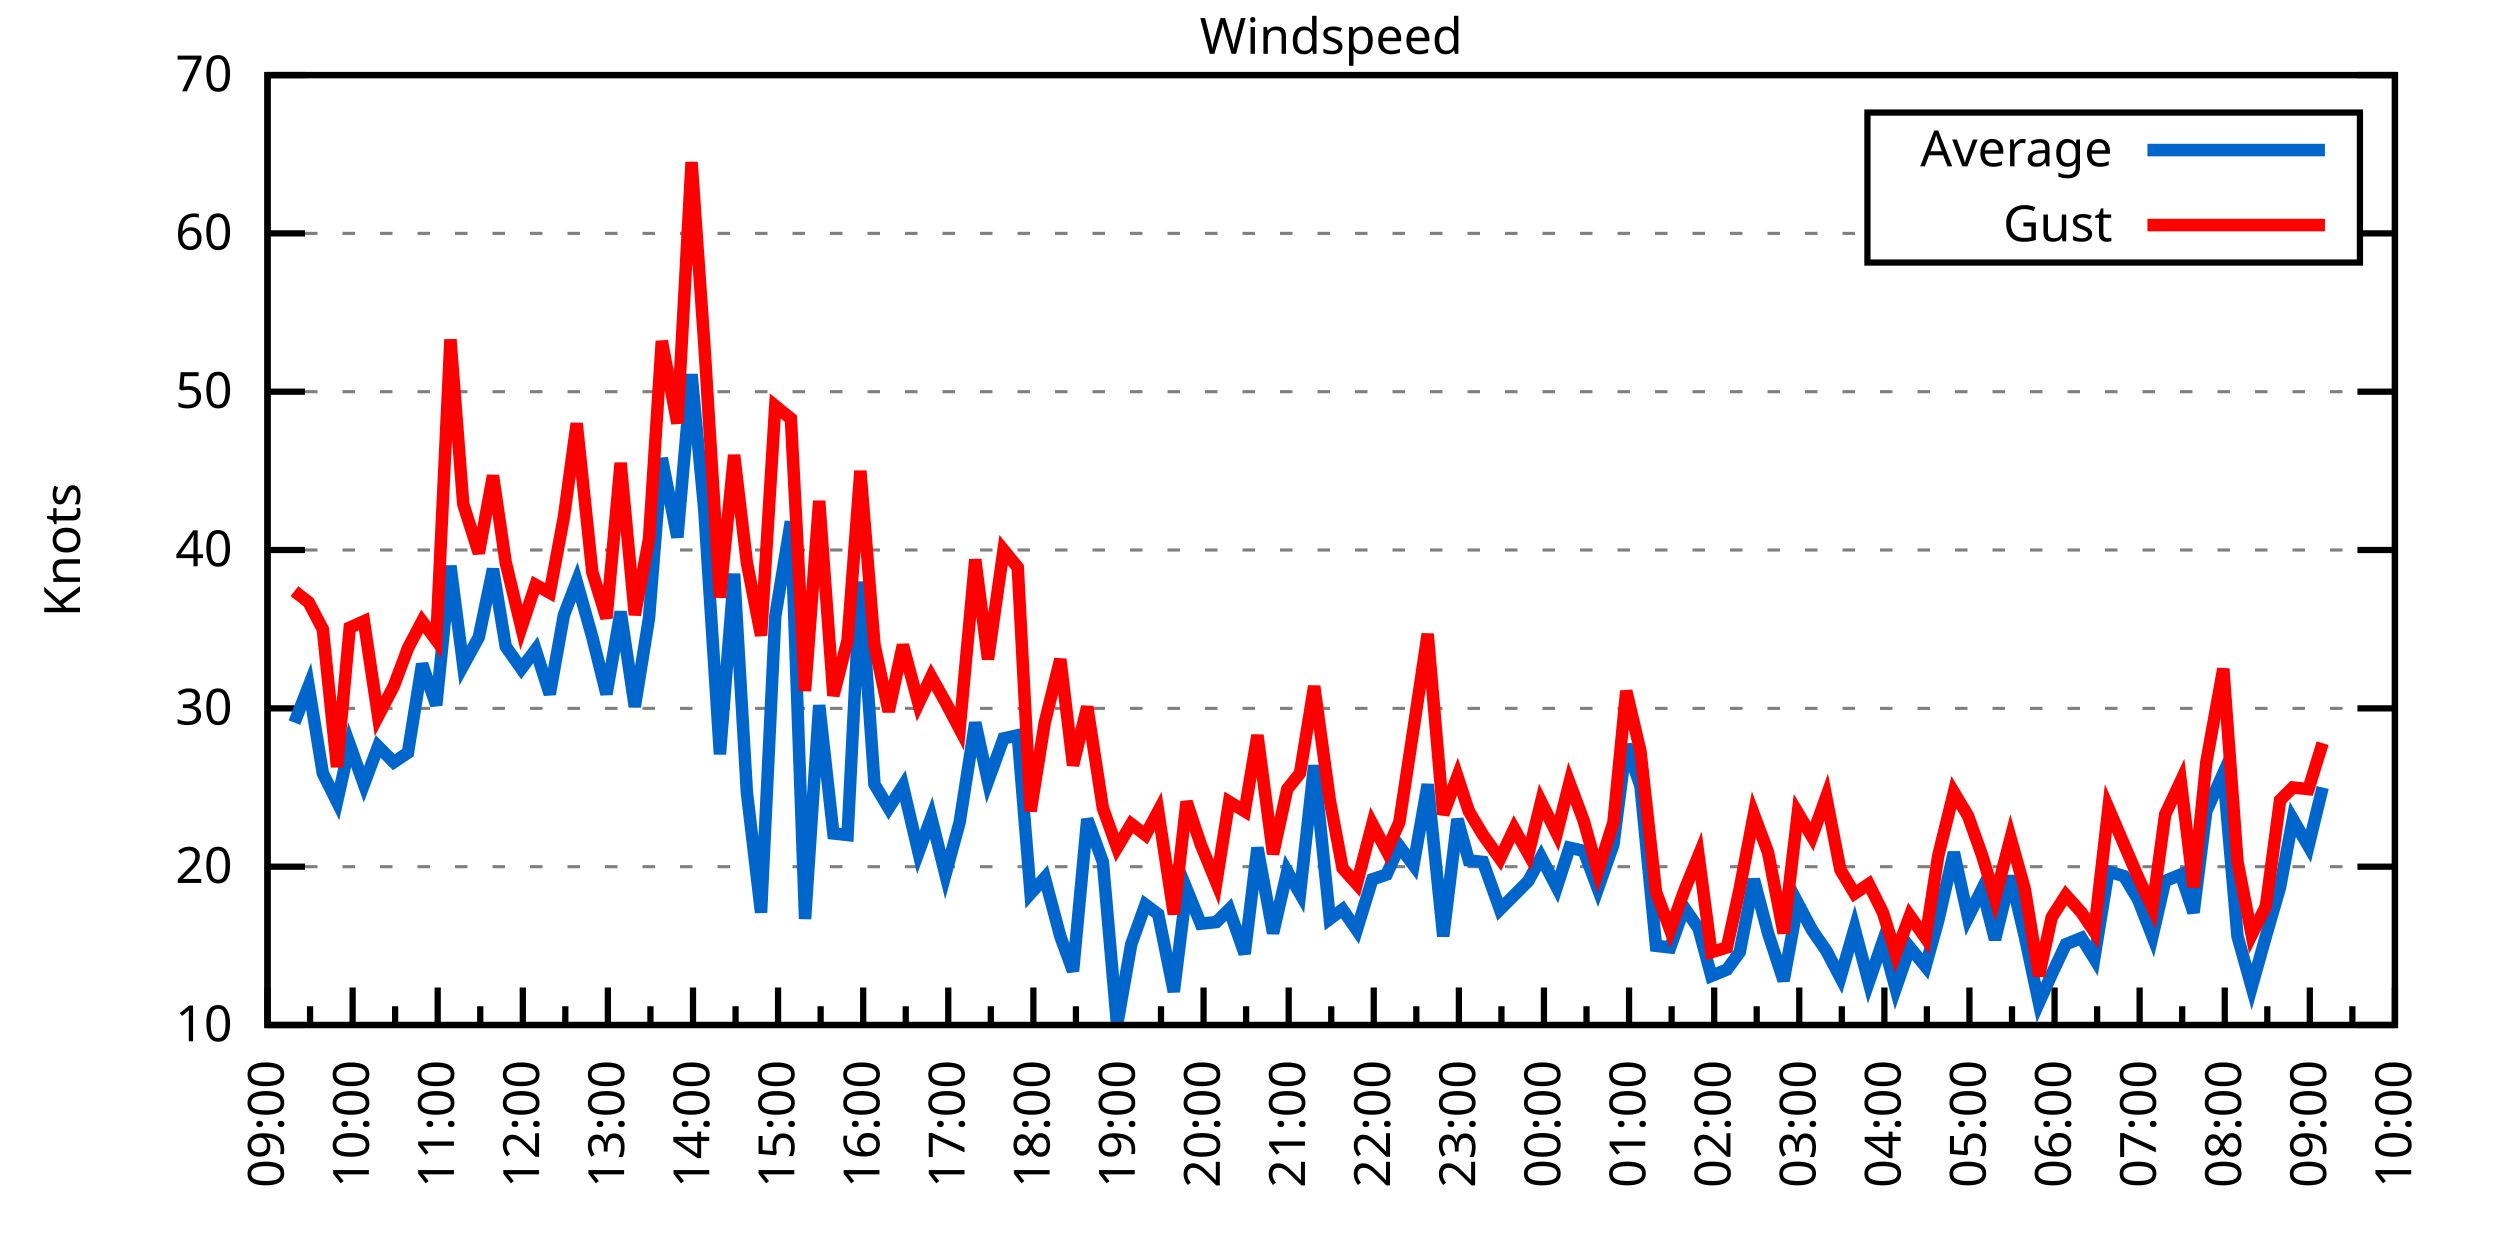
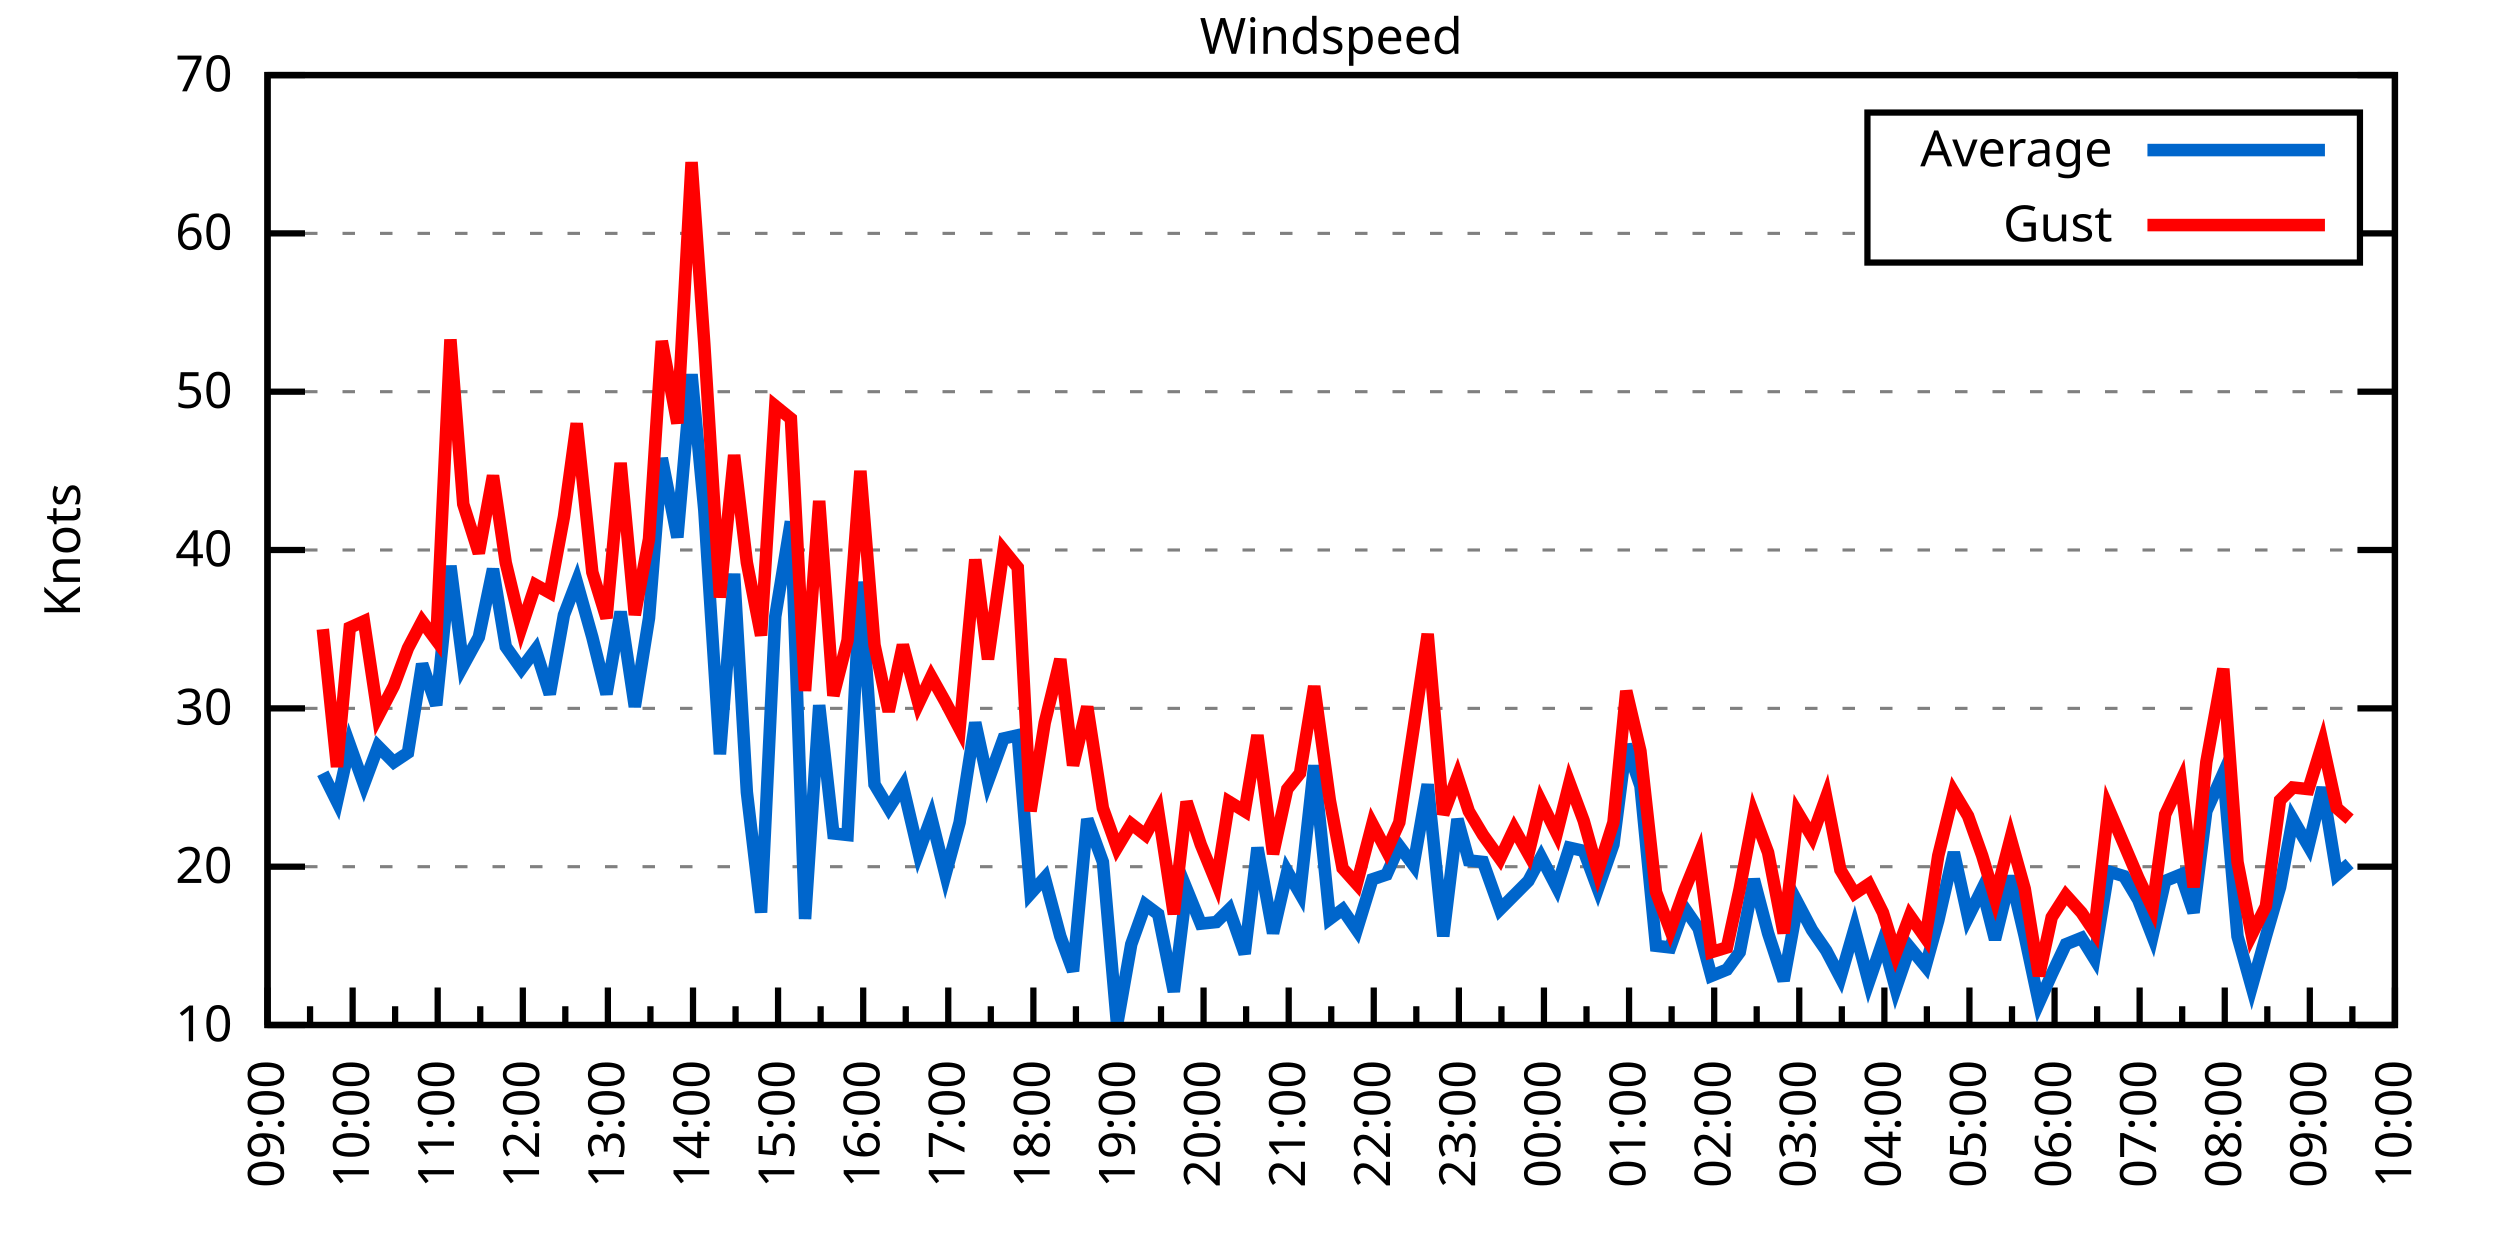
<svg xmlns="http://www.w3.org/2000/svg" xmlns:xlink="http://www.w3.org/1999/xlink" width="400" height="200" viewBox="0 0 400 200">
  <g id="gnuplot_canvas">
    <rect x="0" y="0" width="400" height="200" fill="none" />
    <defs>
      <circle id="gpDot" r="0.5" stroke-width="0.5" stroke="currentColor" />
      <path id="gpPt0" stroke-width="0.333" stroke="currentColor" d="M-1,0 h2 M0,-1 v2" />
      <path id="gpPt1" stroke-width="0.333" stroke="currentColor" d="M-1,-1 L1,1 M1,-1 L-1,1" />
      <path id="gpPt2" stroke-width="0.333" stroke="currentColor" d="M-1,0 L1,0 M0,-1 L0,1 M-1,-1 L1,1 M-1,1 L1,-1" />
      <rect id="gpPt3" stroke-width="0.333" stroke="currentColor" x="-1" y="-1" width="2" height="2" />
      <rect id="gpPt4" stroke-width="0.333" stroke="currentColor" fill="currentColor" x="-1" y="-1" width="2" height="2" />
      <circle id="gpPt5" stroke-width="0.333" stroke="currentColor" cx="0" cy="0" r="1" />
      <use xlink:href="#gpPt5" id="gpPt6" fill="currentColor" stroke="none" />
      <path id="gpPt7" stroke-width="0.333" stroke="currentColor" d="M0,-1.33 L-1.33,0.67 L1.33,0.67 z" />
      <use xlink:href="#gpPt7" id="gpPt8" fill="currentColor" stroke="none" />
      <use xlink:href="#gpPt7" id="gpPt9" stroke="currentColor" transform="rotate(180)" />
      <use xlink:href="#gpPt9" id="gpPt10" fill="currentColor" stroke="none" />
      <use xlink:href="#gpPt3" id="gpPt11" stroke="currentColor" transform="rotate(45)" />
      <use xlink:href="#gpPt11" id="gpPt12" fill="currentColor" stroke="none" />
      <path id="gpPt13" stroke-width="0.333" stroke="currentColor" d="M0,1.330 L1.265,0.411 L0.782,-1.067 L-0.782,-1.076 L-1.265,0.411 z" />
      <use xlink:href="#gpPt13" id="gpPt14" fill="currentColor" stroke="none" />
      <filter id="textbox" filterUnits="objectBoundingBox" x="0" y="0" height="1" width="1">
        <feFlood flood-color="white" flood-opacity="1" result="bgnd" />
        <feComposite in="SourceGraphic" in2="bgnd" operator="atop" />
      </filter>
      <filter id="greybox" filterUnits="objectBoundingBox" x="0" y="0" height="1" width="1">
        <feFlood flood-color="lightgrey" flood-opacity="1" result="grey" />
        <feComposite in="SourceGraphic" in2="grey" operator="atop" />
      </filter>
    </defs>
    <g fill="none" color="white" stroke="currentColor" stroke-width="1.00" stroke-linecap="butt" stroke-linejoin="miter">
</g>
    <g fill="none" color="black" stroke="currentColor" stroke-width="1.00" stroke-linecap="butt" stroke-linejoin="miter">
      <g stroke="none" shape-rendering="crispEdges">
        <polygon fill="rgb(255, 255, 255)" points="42.80,164.00 383.18,164.00 383.18,12.02 42.80,12.02 " />
      </g>
    </g>
    <g fill="none" color="black" stroke="currentColor" stroke-width="1.00" stroke-linecap="butt" stroke-linejoin="miter">
</g>
    <g fill="none" color="black" stroke="black" stroke-width="0.50" stroke-linecap="butt" stroke-linejoin="miter">
</g>
    <g fill="none" color="gray" stroke="currentColor" stroke-width="0.50" stroke-linecap="butt" stroke-linejoin="miter">
      <path stroke="gray" stroke-dasharray="2,4" class="gridline" d="M42.80,164.00 L383.19,164.00  " />
    </g>
    <g fill="none" color="gray" stroke="gray" stroke-width="1.00" stroke-linecap="butt" stroke-linejoin="miter">
</g>
    <g fill="none" color="black" stroke="currentColor" stroke-width="1.00" stroke-linecap="butt" stroke-linejoin="miter">
      <path stroke="black" d="M42.80,164.00 L48.80,164.00 M383.19,164.00 L377.19,164.00  " />
      <g transform="translate(37.20,166.60)" stroke="none" fill="black" font-family="Sans" font-size="8.00" text-anchor="end">
        <text>
          <tspan font-family="Sans"> 10</tspan>
        </text>
      </g>
    </g>
    <g fill="none" color="black" stroke="currentColor" stroke-width="1.00" stroke-linecap="butt" stroke-linejoin="miter">
</g>
    <g fill="none" color="black" stroke="black" stroke-width="0.50" stroke-linecap="butt" stroke-linejoin="miter">
</g>
    <g fill="none" color="gray" stroke="currentColor" stroke-width="0.50" stroke-linecap="butt" stroke-linejoin="miter">
      <path stroke="gray" stroke-dasharray="2,4" class="gridline" d="M42.80,138.67 L383.19,138.67  " />
    </g>
    <g fill="none" color="gray" stroke="gray" stroke-width="1.00" stroke-linecap="butt" stroke-linejoin="miter">
</g>
    <g fill="none" color="black" stroke="currentColor" stroke-width="1.00" stroke-linecap="butt" stroke-linejoin="miter">
      <path stroke="black" d="M42.80,138.67 L48.80,138.67 M383.19,138.67 L377.19,138.67  " />
      <g transform="translate(37.20,141.27)" stroke="none" fill="black" font-family="Sans" font-size="8.00" text-anchor="end">
        <text>
          <tspan font-family="Sans"> 20</tspan>
        </text>
      </g>
    </g>
    <g fill="none" color="black" stroke="currentColor" stroke-width="1.00" stroke-linecap="butt" stroke-linejoin="miter">
</g>
    <g fill="none" color="black" stroke="black" stroke-width="0.50" stroke-linecap="butt" stroke-linejoin="miter">
</g>
    <g fill="none" color="gray" stroke="currentColor" stroke-width="0.50" stroke-linecap="butt" stroke-linejoin="miter">
      <path stroke="gray" stroke-dasharray="2,4" class="gridline" d="M42.80,113.34 L383.19,113.34  " />
    </g>
    <g fill="none" color="gray" stroke="gray" stroke-width="1.00" stroke-linecap="butt" stroke-linejoin="miter">
</g>
    <g fill="none" color="black" stroke="currentColor" stroke-width="1.00" stroke-linecap="butt" stroke-linejoin="miter">
      <path stroke="black" d="M42.80,113.34 L48.80,113.34 M383.19,113.34 L377.19,113.34  " />
      <g transform="translate(37.20,115.94)" stroke="none" fill="black" font-family="Sans" font-size="8.00" text-anchor="end">
        <text>
          <tspan font-family="Sans"> 30</tspan>
        </text>
      </g>
    </g>
    <g fill="none" color="black" stroke="currentColor" stroke-width="1.00" stroke-linecap="butt" stroke-linejoin="miter">
</g>
    <g fill="none" color="black" stroke="black" stroke-width="0.50" stroke-linecap="butt" stroke-linejoin="miter">
</g>
    <g fill="none" color="gray" stroke="currentColor" stroke-width="0.50" stroke-linecap="butt" stroke-linejoin="miter">
      <path stroke="gray" stroke-dasharray="2,4" class="gridline" d="M42.80,88.00 L383.19,88.00  " />
    </g>
    <g fill="none" color="gray" stroke="gray" stroke-width="1.00" stroke-linecap="butt" stroke-linejoin="miter">
</g>
    <g fill="none" color="black" stroke="currentColor" stroke-width="1.00" stroke-linecap="butt" stroke-linejoin="miter">
      <path stroke="black" d="M42.80,88.00 L48.80,88.00 M383.19,88.00 L377.19,88.00  " />
      <g transform="translate(37.20,90.60)" stroke="none" fill="black" font-family="Sans" font-size="8.00" text-anchor="end">
        <text>
          <tspan font-family="Sans"> 40</tspan>
        </text>
      </g>
    </g>
    <g fill="none" color="black" stroke="currentColor" stroke-width="1.00" stroke-linecap="butt" stroke-linejoin="miter">
</g>
    <g fill="none" color="black" stroke="black" stroke-width="0.50" stroke-linecap="butt" stroke-linejoin="miter">
</g>
    <g fill="none" color="gray" stroke="currentColor" stroke-width="0.50" stroke-linecap="butt" stroke-linejoin="miter">
      <path stroke="gray" stroke-dasharray="2,4" class="gridline" d="M42.80,62.67 L383.19,62.67  " />
    </g>
    <g fill="none" color="gray" stroke="gray" stroke-width="1.00" stroke-linecap="butt" stroke-linejoin="miter">
</g>
    <g fill="none" color="black" stroke="currentColor" stroke-width="1.00" stroke-linecap="butt" stroke-linejoin="miter">
      <path stroke="black" d="M42.80,62.67 L48.80,62.67 M383.19,62.67 L377.19,62.67  " />
      <g transform="translate(37.20,65.27)" stroke="none" fill="black" font-family="Sans" font-size="8.00" text-anchor="end">
        <text>
          <tspan font-family="Sans"> 50</tspan>
        </text>
      </g>
    </g>
    <g fill="none" color="black" stroke="currentColor" stroke-width="1.00" stroke-linecap="butt" stroke-linejoin="miter">
</g>
    <g fill="none" color="black" stroke="black" stroke-width="0.50" stroke-linecap="butt" stroke-linejoin="miter">
</g>
    <g fill="none" color="gray" stroke="currentColor" stroke-width="0.50" stroke-linecap="butt" stroke-linejoin="miter">
      <path stroke="gray" stroke-dasharray="2,4" class="gridline" d="M42.80,37.34 L298.79,37.34 M377.59,37.34 L383.19,37.34  " />
    </g>
    <g fill="none" color="gray" stroke="gray" stroke-width="1.00" stroke-linecap="butt" stroke-linejoin="miter">
</g>
    <g fill="none" color="black" stroke="currentColor" stroke-width="1.00" stroke-linecap="butt" stroke-linejoin="miter">
      <path stroke="black" d="M42.80,37.34 L48.80,37.34 M383.19,37.34 L377.19,37.34  " />
      <g transform="translate(37.20,39.94)" stroke="none" fill="black" font-family="Sans" font-size="8.00" text-anchor="end">
        <text>
          <tspan font-family="Sans"> 60</tspan>
        </text>
      </g>
    </g>
    <g fill="none" color="black" stroke="currentColor" stroke-width="1.00" stroke-linecap="butt" stroke-linejoin="miter">
</g>
    <g fill="none" color="black" stroke="black" stroke-width="0.50" stroke-linecap="butt" stroke-linejoin="miter">
</g>
    <g fill="none" color="gray" stroke="currentColor" stroke-width="0.50" stroke-linecap="butt" stroke-linejoin="miter">
      <path stroke="gray" stroke-dasharray="2,4" class="gridline" d="M42.80,12.01 L383.19,12.01  " />
    </g>
    <g fill="none" color="gray" stroke="gray" stroke-width="1.00" stroke-linecap="butt" stroke-linejoin="miter">
</g>
    <g fill="none" color="black" stroke="currentColor" stroke-width="1.00" stroke-linecap="butt" stroke-linejoin="miter">
      <path stroke="black" d="M42.80,12.01 L48.80,12.01 M383.19,12.01 L377.19,12.01  " />
      <g transform="translate(37.20,14.61)" stroke="none" fill="black" font-family="Sans" font-size="8.00" text-anchor="end">
        <text>
          <tspan font-family="Sans"> 70</tspan>
        </text>
      </g>
    </g>
    <g fill="none" color="black" stroke="currentColor" stroke-width="1.00" stroke-linecap="butt" stroke-linejoin="miter">
      <path stroke="black" d="M42.80,164.00 L42.80,158.00  " />
      <g transform="translate(45.40,169.60) rotate(270)" stroke="none" fill="black" font-family="Sans" font-size="8.00" text-anchor="end">
        <text>
          <tspan font-family="Sans">09:00</tspan>
        </text>
      </g>
    </g>
    <g fill="none" color="black" stroke="currentColor" stroke-width="1.00" stroke-linecap="butt" stroke-linejoin="miter">
      <path stroke="black" d="M49.61,164.00 L49.61,161.00 M56.42,164.00 L56.42,158.00  " />
      <g transform="translate(59.02,169.60) rotate(270)" stroke="none" fill="black" font-family="Sans" font-size="8.00" text-anchor="end">
        <text>
          <tspan font-family="Sans">10:00</tspan>
        </text>
      </g>
    </g>
    <g fill="none" color="black" stroke="currentColor" stroke-width="1.00" stroke-linecap="butt" stroke-linejoin="miter">
      <path stroke="black" d="M63.22,164.00 L63.22,161.00 M70.03,164.00 L70.03,158.00  " />
      <g transform="translate(72.63,169.60) rotate(270)" stroke="none" fill="black" font-family="Sans" font-size="8.00" text-anchor="end">
        <text>
          <tspan font-family="Sans">11:00</tspan>
        </text>
      </g>
    </g>
    <g fill="none" color="black" stroke="currentColor" stroke-width="1.00" stroke-linecap="butt" stroke-linejoin="miter">
      <path stroke="black" d="M76.84,164.00 L76.84,161.00 M83.65,164.00 L83.65,158.00  " />
      <g transform="translate(86.25,169.60) rotate(270)" stroke="none" fill="black" font-family="Sans" font-size="8.00" text-anchor="end">
        <text>
          <tspan font-family="Sans">12:00</tspan>
        </text>
      </g>
    </g>
    <g fill="none" color="black" stroke="currentColor" stroke-width="1.00" stroke-linecap="butt" stroke-linejoin="miter">
      <path stroke="black" d="M90.45,164.00 L90.45,161.00 M97.26,164.00 L97.26,158.00  " />
      <g transform="translate(99.86,169.60) rotate(270)" stroke="none" fill="black" font-family="Sans" font-size="8.00" text-anchor="end">
        <text>
          <tspan font-family="Sans">13:00</tspan>
        </text>
      </g>
    </g>
    <g fill="none" color="black" stroke="currentColor" stroke-width="1.00" stroke-linecap="butt" stroke-linejoin="miter">
      <path stroke="black" d="M104.07,164.00 L104.07,161.00 M110.88,164.00 L110.88,158.00  " />
      <g transform="translate(113.48,169.60) rotate(270)" stroke="none" fill="black" font-family="Sans" font-size="8.00" text-anchor="end">
        <text>
          <tspan font-family="Sans">14:00</tspan>
        </text>
      </g>
    </g>
    <g fill="none" color="black" stroke="currentColor" stroke-width="1.00" stroke-linecap="butt" stroke-linejoin="miter">
      <path stroke="black" d="M117.69,164.00 L117.69,161.00 M124.49,164.00 L124.49,158.00  " />
      <g transform="translate(127.09,169.60) rotate(270)" stroke="none" fill="black" font-family="Sans" font-size="8.00" text-anchor="end">
        <text>
          <tspan font-family="Sans">15:00</tspan>
        </text>
      </g>
    </g>
    <g fill="none" color="black" stroke="currentColor" stroke-width="1.00" stroke-linecap="butt" stroke-linejoin="miter">
      <path stroke="black" d="M131.30,164.00 L131.30,161.00 M138.11,164.00 L138.11,158.00  " />
      <g transform="translate(140.71,169.60) rotate(270)" stroke="none" fill="black" font-family="Sans" font-size="8.00" text-anchor="end">
        <text>
          <tspan font-family="Sans">16:00</tspan>
        </text>
      </g>
    </g>
    <g fill="none" color="black" stroke="currentColor" stroke-width="1.00" stroke-linecap="butt" stroke-linejoin="miter">
      <path stroke="black" d="M144.92,164.00 L144.92,161.00 M151.72,164.00 L151.72,158.00  " />
      <g transform="translate(154.32,169.60) rotate(270)" stroke="none" fill="black" font-family="Sans" font-size="8.00" text-anchor="end">
        <text>
          <tspan font-family="Sans">17:00</tspan>
        </text>
      </g>
    </g>
    <g fill="none" color="black" stroke="currentColor" stroke-width="1.00" stroke-linecap="butt" stroke-linejoin="miter">
      <path stroke="black" d="M158.53,164.00 L158.53,161.00 M165.34,164.00 L165.34,158.00  " />
      <g transform="translate(167.94,169.60) rotate(270)" stroke="none" fill="black" font-family="Sans" font-size="8.00" text-anchor="end">
        <text>
          <tspan font-family="Sans">18:00</tspan>
        </text>
      </g>
    </g>
    <g fill="none" color="black" stroke="currentColor" stroke-width="1.00" stroke-linecap="butt" stroke-linejoin="miter">
      <path stroke="black" d="M172.15,164.00 L172.15,161.00 M178.96,164.00 L178.96,158.00  " />
      <g transform="translate(181.56,169.60) rotate(270)" stroke="none" fill="black" font-family="Sans" font-size="8.00" text-anchor="end">
        <text>
          <tspan font-family="Sans">19:00</tspan>
        </text>
      </g>
    </g>
    <g fill="none" color="black" stroke="currentColor" stroke-width="1.00" stroke-linecap="butt" stroke-linejoin="miter">
      <path stroke="black" d="M185.76,164.00 L185.76,161.00 M192.57,164.00 L192.57,158.00  " />
      <g transform="translate(195.17,169.60) rotate(270)" stroke="none" fill="black" font-family="Sans" font-size="8.00" text-anchor="end">
        <text>
          <tspan font-family="Sans">20:00</tspan>
        </text>
      </g>
    </g>
    <g fill="none" color="black" stroke="currentColor" stroke-width="1.00" stroke-linecap="butt" stroke-linejoin="miter">
      <path stroke="black" d="M199.38,164.00 L199.38,161.00 M206.19,164.00 L206.19,158.00  " />
      <g transform="translate(208.79,169.60) rotate(270)" stroke="none" fill="black" font-family="Sans" font-size="8.00" text-anchor="end">
        <text>
          <tspan font-family="Sans">21:00</tspan>
        </text>
      </g>
    </g>
    <g fill="none" color="black" stroke="currentColor" stroke-width="1.00" stroke-linecap="butt" stroke-linejoin="miter">
      <path stroke="black" d="M213.00,164.00 L213.00,161.00 M219.80,164.00 L219.80,158.00  " />
      <g transform="translate(222.40,169.60) rotate(270)" stroke="none" fill="black" font-family="Sans" font-size="8.00" text-anchor="end">
        <text>
          <tspan font-family="Sans">22:00</tspan>
        </text>
      </g>
    </g>
    <g fill="none" color="black" stroke="currentColor" stroke-width="1.00" stroke-linecap="butt" stroke-linejoin="miter">
      <path stroke="black" d="M226.61,164.00 L226.61,161.00 M233.42,164.00 L233.42,158.00  " />
      <g transform="translate(236.02,169.60) rotate(270)" stroke="none" fill="black" font-family="Sans" font-size="8.00" text-anchor="end">
        <text>
          <tspan font-family="Sans">23:00</tspan>
        </text>
      </g>
    </g>
    <g fill="none" color="black" stroke="currentColor" stroke-width="1.00" stroke-linecap="butt" stroke-linejoin="miter">
      <path stroke="black" d="M240.23,164.00 L240.23,161.00 M247.03,164.00 L247.03,158.00  " />
      <g transform="translate(249.63,169.60) rotate(270)" stroke="none" fill="black" font-family="Sans" font-size="8.00" text-anchor="end">
        <text>
          <tspan font-family="Sans">00:00</tspan>
        </text>
      </g>
    </g>
    <g fill="none" color="black" stroke="currentColor" stroke-width="1.00" stroke-linecap="butt" stroke-linejoin="miter">
      <path stroke="black" d="M253.84,164.00 L253.84,161.00 M260.65,164.00 L260.65,158.00  " />
      <g transform="translate(263.25,169.60) rotate(270)" stroke="none" fill="black" font-family="Sans" font-size="8.00" text-anchor="end">
        <text>
          <tspan font-family="Sans">01:00</tspan>
        </text>
      </g>
    </g>
    <g fill="none" color="black" stroke="currentColor" stroke-width="1.00" stroke-linecap="butt" stroke-linejoin="miter">
      <path stroke="black" d="M267.46,164.00 L267.46,161.00 M274.27,164.00 L274.27,158.00  " />
      <g transform="translate(276.87,169.60) rotate(270)" stroke="none" fill="black" font-family="Sans" font-size="8.00" text-anchor="end">
        <text>
          <tspan font-family="Sans">02:00</tspan>
        </text>
      </g>
    </g>
    <g fill="none" color="black" stroke="currentColor" stroke-width="1.00" stroke-linecap="butt" stroke-linejoin="miter">
      <path stroke="black" d="M281.07,164.00 L281.07,161.00 M287.88,164.00 L287.88,158.00  " />
      <g transform="translate(290.48,169.60) rotate(270)" stroke="none" fill="black" font-family="Sans" font-size="8.00" text-anchor="end">
        <text>
          <tspan font-family="Sans">03:00</tspan>
        </text>
      </g>
    </g>
    <g fill="none" color="black" stroke="currentColor" stroke-width="1.00" stroke-linecap="butt" stroke-linejoin="miter">
      <path stroke="black" d="M294.69,164.00 L294.69,161.00 M301.50,164.00 L301.50,158.00  " />
      <g transform="translate(304.10,169.60) rotate(270)" stroke="none" fill="black" font-family="Sans" font-size="8.00" text-anchor="end">
        <text>
          <tspan font-family="Sans">04:00</tspan>
        </text>
      </g>
    </g>
    <g fill="none" color="black" stroke="currentColor" stroke-width="1.00" stroke-linecap="butt" stroke-linejoin="miter">
      <path stroke="black" d="M308.30,164.00 L308.30,161.00 M315.11,164.00 L315.11,158.00  " />
      <g transform="translate(317.71,169.60) rotate(270)" stroke="none" fill="black" font-family="Sans" font-size="8.00" text-anchor="end">
        <text>
          <tspan font-family="Sans">05:00</tspan>
        </text>
      </g>
    </g>
    <g fill="none" color="black" stroke="currentColor" stroke-width="1.00" stroke-linecap="butt" stroke-linejoin="miter">
      <path stroke="black" d="M321.92,164.00 L321.92,161.00 M328.73,164.00 L328.73,158.00  " />
      <g transform="translate(331.33,169.60) rotate(270)" stroke="none" fill="black" font-family="Sans" font-size="8.00" text-anchor="end">
        <text>
          <tspan font-family="Sans">06:00</tspan>
        </text>
      </g>
    </g>
    <g fill="none" color="black" stroke="currentColor" stroke-width="1.00" stroke-linecap="butt" stroke-linejoin="miter">
      <path stroke="black" d="M335.54,164.00 L335.54,161.00 M342.34,164.00 L342.34,158.00  " />
      <g transform="translate(344.94,169.60) rotate(270)" stroke="none" fill="black" font-family="Sans" font-size="8.00" text-anchor="end">
        <text>
          <tspan font-family="Sans">07:00</tspan>
        </text>
      </g>
    </g>
    <g fill="none" color="black" stroke="currentColor" stroke-width="1.00" stroke-linecap="butt" stroke-linejoin="miter">
      <path stroke="black" d="M349.15,164.00 L349.15,161.00 M355.96,164.00 L355.96,158.00  " />
      <g transform="translate(358.56,169.60) rotate(270)" stroke="none" fill="black" font-family="Sans" font-size="8.00" text-anchor="end">
        <text>
          <tspan font-family="Sans">08:00</tspan>
        </text>
      </g>
    </g>
    <g fill="none" color="black" stroke="currentColor" stroke-width="1.00" stroke-linecap="butt" stroke-linejoin="miter">
      <path stroke="black" d="M362.77,164.00 L362.77,161.00 M369.57,164.00 L369.57,158.00  " />
      <g transform="translate(372.17,169.60) rotate(270)" stroke="none" fill="black" font-family="Sans" font-size="8.00" text-anchor="end">
        <text>
          <tspan font-family="Sans">09:00</tspan>
        </text>
      </g>
    </g>
    <g fill="none" color="black" stroke="currentColor" stroke-width="1.00" stroke-linecap="butt" stroke-linejoin="miter">
      <path stroke="black" d="M376.38,164.00 L376.38,161.00 M383.19,164.00 L383.19,158.00  " />
      <g transform="translate(385.79,169.60) rotate(270)" stroke="none" fill="black" font-family="Sans" font-size="8.00" text-anchor="end">
        <text>
          <tspan font-family="Sans">10:00</tspan>
        </text>
      </g>
    </g>
    <g fill="none" color="black" stroke="currentColor" stroke-width="1.00" stroke-linecap="butt" stroke-linejoin="miter">
</g>
    <g fill="none" color="black" stroke="currentColor" stroke-width="1.00" stroke-linecap="butt" stroke-linejoin="miter">
      <path stroke="black" d="M42.80,12.01 L42.80,164.00 L383.19,164.00 L383.19,12.01 L42.80,12.01 Z  " />
    </g>
    <g fill="none" color="black" stroke="currentColor" stroke-width="1.00" stroke-linecap="butt" stroke-linejoin="miter">
      <g transform="translate(12.80,88.01) rotate(270)" stroke="none" fill="black" font-family="Sans" font-size="8.00" text-anchor="middle">
        <text>
          <tspan font-family="Sans">Knots</tspan>
        </text>
      </g>
    </g>
    <g fill="none" color="black" stroke="currentColor" stroke-width="1.00" stroke-linecap="butt" stroke-linejoin="miter">
</g>
    <g fill="none" color="black" stroke="currentColor" stroke-width="1.00" stroke-linecap="butt" stroke-linejoin="miter">
      <path stroke="black" d="M298.79,42.01 L298.79,18.01 L377.59,18.01 L377.59,42.01 L298.79,42.01 Z  " />
    </g>
    <g id="Windspeed_plot_1">
      <g fill="none" color="white" stroke="black" stroke-width="2.00" stroke-linecap="butt" stroke-linejoin="miter">
</g>
      <g fill="none" color="black" stroke="currentColor" stroke-width="2.00" stroke-linecap="butt" stroke-linejoin="miter">
        <g transform="translate(337.99,26.61)" stroke="none" fill="black" font-family="Sans" font-size="8.00" text-anchor="end">
          <text>
            <tspan font-family="Sans">Average</tspan>
          </text>
        </g>
      </g>
      <g fill="none" color="black" stroke="currentColor" stroke-width="2.00" stroke-linecap="butt" stroke-linejoin="miter">
-         <path stroke="rgb(  0, 102, 204)" d="M343.59,24.01 L371.99,24.01 M47.11,115.62 L49.38,109.79 L51.65,123.72 L53.92,128.28 L55.96,119.16 L58.23,125.50   L60.50,119.42 L63.00,121.95 L65.27,120.43 L67.54,106.24 L69.80,112.83 L72.07,90.54 L74.12,106.50 L76.61,101.94   L78.88,91.04 L80.92,103.46 L83.42,107.00 L85.69,103.96 L87.96,111.06 L90.23,98.39 L92.27,93.07 L94.77,101.94   L97.04,111.06 L99.30,97.88 L101.57,113.08 L103.84,98.90 L105.89,73.31 L108.38,85.98 L110.65,59.89 L112.69,81.67   L115.19,120.68 L117.46,91.80 L119.50,126.76 L121.77,146.01 L124.04,98.64 L126.54,83.45 L128.81,147.03 L131.07,112.83   L133.34,133.35 L135.61,133.60 L137.66,93.07 L139.92,125.50 L142.19,129.30 L144.46,125.75 L146.96,136.39 L149.00,130.82   L151.27,139.93 L153.54,131.58 L156.04,115.62 L158.08,124.99 L160.57,118.15 L162.84,117.64 L164.89,142.97 L167.16,140.44   L169.65,149.81 L171.69,155.39 L173.96,131.07 L176.46,137.91 L178.73,164.00 L181.00,151.08 L183.27,144.75 L185.31,146.27   L187.81,158.68 L189.85,142.21 L192.12,147.79 L194.61,147.53 L196.66,145.51 L199.15,152.60 L201.19,135.63 L203.69,149.31   L205.96,139.43 L208.00,142.97 L210.27,122.46 L212.77,147.03 L214.81,145.51 L217.08,148.80 L219.58,140.69 L221.85,139.93   L223.89,135.38 L226.16,138.42 L228.43,125.50 L230.92,149.81 L233.19,131.07 L235.01,137.66 L237.28,137.91 L240.00,145.51   L242.27,143.23 L244.54,140.95 L246.58,137.15 L249.08,141.96 L251.12,135.63 L253.39,136.14 L255.66,142.21 L258.15,135.12   L260.20,119.16 L262.47,125.75 L264.96,151.33 L267.23,151.59 L269.50,145.25 L271.77,148.55 L273.81,156.15 L276.31,155.13   L278.35,152.35 L280.62,140.69 L282.89,149.31 L285.38,156.91 L287.65,144.49 L289.92,148.80 L292.19,152.09 L294.46,156.40   L296.73,148.55 L299.00,157.16 L301.27,150.57 L303.31,158.17 L305.58,151.59 L308.08,154.63 L310.12,147.28 L312.62,136.39   L314.89,146.77 L317.15,142.21 L319.20,150.32 L321.69,140.19 L323.96,149.81 L326.23,160.45 L328.27,155.89 L330.54,151.08   L333.04,150.07 L335.08,153.36 L337.35,139.43 L339.85,140.19 L342.12,143.99 L344.39,149.81 L346.43,140.95 L348.92,139.93   L350.97,146.01 L353.01,129.80 L355.73,123.72 L358.00,149.81 L360.27,157.92 L362.54,149.81 L364.81,141.96 L366.85,131.07   L369.35,135.38 L371.62,126.00  " />
+         <path stroke="rgb(  0, 102, 204)" d="M343.59,24.01 L371.99,24.01 M51.65,123.72 L53.92,128.28 L55.96,119.16 L58.23,125.50 L60.50,119.42 L63.00,121.95   L65.27,120.43 L67.54,106.24 L69.80,112.83 L72.07,90.54 L74.12,106.50 L76.61,101.94 L78.88,91.04 L80.92,103.46   L83.42,107.00 L85.69,103.96 L87.96,111.06 L90.23,98.39 L92.27,93.07 L94.77,101.94 L97.04,111.06 L99.30,97.88   L101.57,113.08 L103.84,98.90 L105.89,73.31 L108.38,85.98 L110.65,59.89 L112.69,81.67 L115.19,120.68 L117.46,91.80   L119.50,126.76 L121.77,146.01 L124.04,98.64 L126.54,83.45 L128.81,147.03 L131.07,112.83 L133.34,133.35 L135.61,133.60   L137.66,93.07 L139.92,125.50 L142.19,129.30 L144.46,125.75 L146.96,136.39 L149.00,130.82 L151.27,139.93 L153.54,131.58   L156.04,115.62 L158.08,124.99 L160.57,118.15 L162.84,117.64 L164.89,142.97 L167.16,140.44 L169.65,149.81 L171.69,155.39   L173.96,131.07 L176.46,137.91 L178.73,164.00 L181.00,151.08 L183.27,144.75 L185.31,146.27 L187.81,158.68 L189.85,142.21   L192.12,147.79 L194.61,147.53 L196.66,145.51 L199.15,152.60 L201.19,135.63 L203.69,149.31 L205.96,139.43 L208.00,142.97   L210.27,122.46 L212.77,147.03 L214.81,145.51 L217.08,148.80 L219.58,140.69 L221.85,139.93 L223.89,135.38 L226.16,138.42   L228.43,125.50 L230.92,149.81 L233.19,131.07 L235.01,137.66 L237.28,137.91 L240.00,145.51 L242.27,143.23 L244.54,140.95   L246.58,137.15 L249.08,141.96 L251.12,135.63 L253.39,136.14 L255.66,142.21 L258.15,135.12 L260.20,119.16 L262.47,125.75   L264.96,151.33 L267.23,151.59 L269.50,145.25 L271.77,148.55 L273.81,156.15 L276.31,155.13 L278.35,152.35 L280.62,140.69   L282.89,149.31 L285.38,156.91 L287.65,144.49 L289.92,148.80 L292.19,152.09 L294.46,156.40 L296.73,148.55 L299.00,157.16   L301.27,150.57 L303.31,158.17 L305.58,151.59 L308.08,154.63 L310.12,147.28 L312.62,136.39 L314.89,146.77 L317.15,142.21   L319.20,150.32 L321.69,140.19 L323.96,149.81 L326.23,160.45 L328.27,155.89 L330.54,151.08 L333.04,150.07 L335.08,153.36   L337.35,139.43 L339.85,140.19 L342.12,143.99 L344.39,149.81 L346.43,140.95 L348.92,139.93 L350.97,146.01 L353.01,129.80   L355.73,123.72 L358.00,149.81 L360.27,157.92 L362.54,149.81 L364.81,141.96 L366.85,131.07 L369.35,135.38 L371.62,126.00   L373.89,139.93 L375.93,138.16  " />
      </g>
    </g>
    <g id="Windspeed_plot_2">
      <g fill="none" color="black" stroke="currentColor" stroke-width="2.00" stroke-linecap="butt" stroke-linejoin="miter">
        <g transform="translate(337.99,38.61)" stroke="none" fill="black" font-family="Sans" font-size="8.00" text-anchor="end">
          <text>
            <tspan font-family="Sans">Gust</tspan>
          </text>
        </g>
      </g>
      <g fill="none" color="black" stroke="currentColor" stroke-width="2.00" stroke-linecap="butt" stroke-linejoin="miter">
-         <path stroke="rgb(255,   0,   0)" d="M343.59,36.01 L371.99,36.01 M47.11,94.59 L49.38,96.36 L51.65,100.67 L53.92,122.71 L55.96,100.42 L58.23,99.40   L60.50,114.60 L63.00,109.79 L65.27,103.71 L67.54,99.40 L69.80,102.44 L72.07,54.31 L74.12,80.66 L76.61,88.51   L78.88,76.10 L80.92,90.03 L83.42,100.42 L85.69,93.58 L87.96,94.84 L90.23,82.69 L92.27,67.74 L94.77,91.55   L97.04,98.90 L99.30,74.07 L101.57,98.39 L103.84,86.23 L105.89,54.57 L108.38,67.74 L110.65,25.94 L112.69,55.07   L115.19,95.60 L117.46,72.81 L119.50,90.03 L121.77,101.68 L124.04,64.95 L126.54,66.98 L128.81,110.55 L131.07,80.15   L133.34,111.31 L135.61,102.44 L137.66,75.34 L139.92,103.20 L142.19,113.84 L144.46,103.20 L146.96,112.58 L149.00,108.27   L151.27,112.32 L153.54,116.63 L156.04,89.52 L158.08,105.48 L160.57,88.00 L162.84,90.79 L164.89,129.80 L167.16,115.62   L169.65,105.48 L171.69,122.46 L173.96,113.08 L176.46,129.30 L178.73,135.63 L181.00,131.83 L183.27,133.60 L185.31,129.80   L187.81,146.27 L189.85,128.28 L192.12,135.12 L194.61,141.20 L196.66,128.28 L199.15,129.80 L201.19,117.64 L203.69,136.64   L205.96,126.26 L208.00,123.72 L210.27,109.79 L212.77,128.03 L214.81,138.92 L217.08,141.45 L219.58,131.83 L221.85,136.14   L223.89,131.58 L226.16,116.63 L228.43,101.43 L230.92,130.31 L233.19,124.23 L235.01,129.80 L237.28,133.60 L240.00,137.40   L242.27,132.59 L244.54,136.64 L246.58,128.28 L249.08,133.35 L251.12,125.24 L253.39,131.32 L255.66,139.43 L258.15,131.58   L260.20,110.55 L262.47,120.18 L264.96,142.72 L267.23,148.80 L269.50,142.47 L271.77,136.90 L273.81,152.35 L276.31,151.59   L278.35,142.21 L280.62,130.31 L282.89,136.39 L285.38,149.31 L287.65,130.06 L289.92,133.86 L292.19,127.52 L294.46,139.17   L296.73,142.97 L299.00,141.45 L301.27,146.01 L303.31,152.60 L305.58,146.52 L308.08,150.07 L310.12,136.90 L312.62,126.76   L314.89,130.56 L317.15,136.90 L319.20,143.73 L321.69,134.11 L323.96,142.21 L326.23,156.15 L328.27,146.77 L330.54,143.23   L333.04,146.01 L335.08,149.05 L337.35,129.30 L339.85,135.12 L342.12,140.44 L344.39,145.25 L346.43,130.31 L348.92,124.99   L350.97,141.96 L353.01,121.95 L355.73,107.00 L358.00,137.91 L360.27,149.56 L362.54,145.00 L364.81,128.03 L366.85,126.00   L369.35,126.26 L371.62,118.91  " />
+         <path stroke="rgb(255,   0,   0)" d="M343.59,36.01 L371.99,36.01 M51.65,100.67 L53.92,122.71 L55.96,100.42 L58.23,99.40 L60.50,114.60 L63.00,109.79   L65.27,103.71 L67.54,99.40 L69.80,102.44 L72.07,54.31 L74.12,80.66 L76.61,88.51 L78.88,76.10 L80.92,90.03   L83.42,100.42 L85.69,93.58 L87.96,94.84 L90.23,82.69 L92.27,67.74 L94.77,91.55 L97.04,98.90 L99.30,74.07   L101.57,98.39 L103.84,86.23 L105.89,54.57 L108.38,67.74 L110.65,25.94 L112.69,55.07 L115.19,95.60 L117.46,72.81   L119.50,90.03 L121.77,101.68 L124.04,64.95 L126.54,66.98 L128.81,110.55 L131.07,80.15 L133.34,111.31 L135.61,102.44   L137.66,75.34 L139.92,103.20 L142.19,113.84 L144.46,103.20 L146.96,112.58 L149.00,108.27 L151.27,112.32 L153.54,116.63   L156.04,89.52 L158.08,105.48 L160.57,88.00 L162.84,90.79 L164.89,129.80 L167.16,115.62 L169.65,105.48 L171.69,122.46   L173.96,113.08 L176.46,129.30 L178.73,135.63 L181.00,131.83 L183.27,133.60 L185.31,129.80 L187.81,146.27 L189.85,128.28   L192.12,135.12 L194.61,141.20 L196.66,128.28 L199.15,129.80 L201.19,117.64 L203.69,136.64 L205.96,126.26 L208.00,123.72   L210.27,109.79 L212.77,128.03 L214.81,138.92 L217.08,141.45 L219.58,131.83 L221.85,136.14 L223.89,131.58 L226.16,116.63   L228.43,101.43 L230.92,130.31 L233.19,124.23 L235.01,129.80 L237.28,133.60 L240.00,137.40 L242.27,132.59 L244.54,136.64   L246.58,128.28 L249.08,133.35 L251.12,125.24 L253.39,131.32 L255.66,139.43 L258.15,131.58 L260.20,110.55 L262.47,120.18   L264.96,142.72 L267.23,148.80 L269.50,142.47 L271.77,136.90 L273.81,152.35 L276.31,151.59 L278.35,142.21 L280.62,130.31   L282.89,136.39 L285.38,149.31 L287.65,130.06 L289.92,133.86 L292.19,127.52 L294.46,139.17 L296.73,142.97 L299.00,141.45   L301.27,146.01 L303.31,152.60 L305.58,146.52 L308.08,150.07 L310.12,136.90 L312.62,126.76 L314.89,130.56 L317.15,136.90   L319.20,143.73 L321.69,134.11 L323.96,142.21 L326.23,156.15 L328.27,146.77 L330.54,143.23 L333.04,146.01 L335.08,149.05   L337.35,129.30 L339.85,135.12 L342.12,140.44 L344.39,145.25 L346.43,130.31 L348.92,124.99 L350.97,141.96 L353.01,121.95   L355.73,107.00 L358.00,137.91 L360.27,149.56 L362.54,145.00 L364.81,128.03 L366.85,126.00 L369.35,126.26 L371.62,118.91   L373.89,129.30 L375.93,131.07  " />
      </g>
    </g>
    <g fill="none" color="black" stroke="currentColor" stroke-width="2.00" stroke-linecap="butt" stroke-linejoin="miter">
</g>
    <g fill="none" color="black" stroke="black" stroke-width="1.00" stroke-linecap="butt" stroke-linejoin="miter">
</g>
    <g fill="none" color="black" stroke="currentColor" stroke-width="1.00" stroke-linecap="butt" stroke-linejoin="miter">
      <path stroke="black" d="M42.80,12.01 L42.80,164.00 L383.19,164.00 L383.19,12.01 L42.80,12.01 Z  " />
    </g>
    <g fill="none" color="black" stroke="currentColor" stroke-width="1.00" stroke-linecap="butt" stroke-linejoin="miter">
      <g transform="translate(212.99,8.61)" stroke="none" fill="black" font-family="Sans" font-size="8.00" text-anchor="middle">
        <text>
          <tspan font-family="Sans">Windspeed</tspan>
        </text>
      </g>
    </g>
    <g fill="none" color="black" stroke="currentColor" stroke-width="1.00" stroke-linecap="butt" stroke-linejoin="miter">
</g>
  </g>
</svg>
